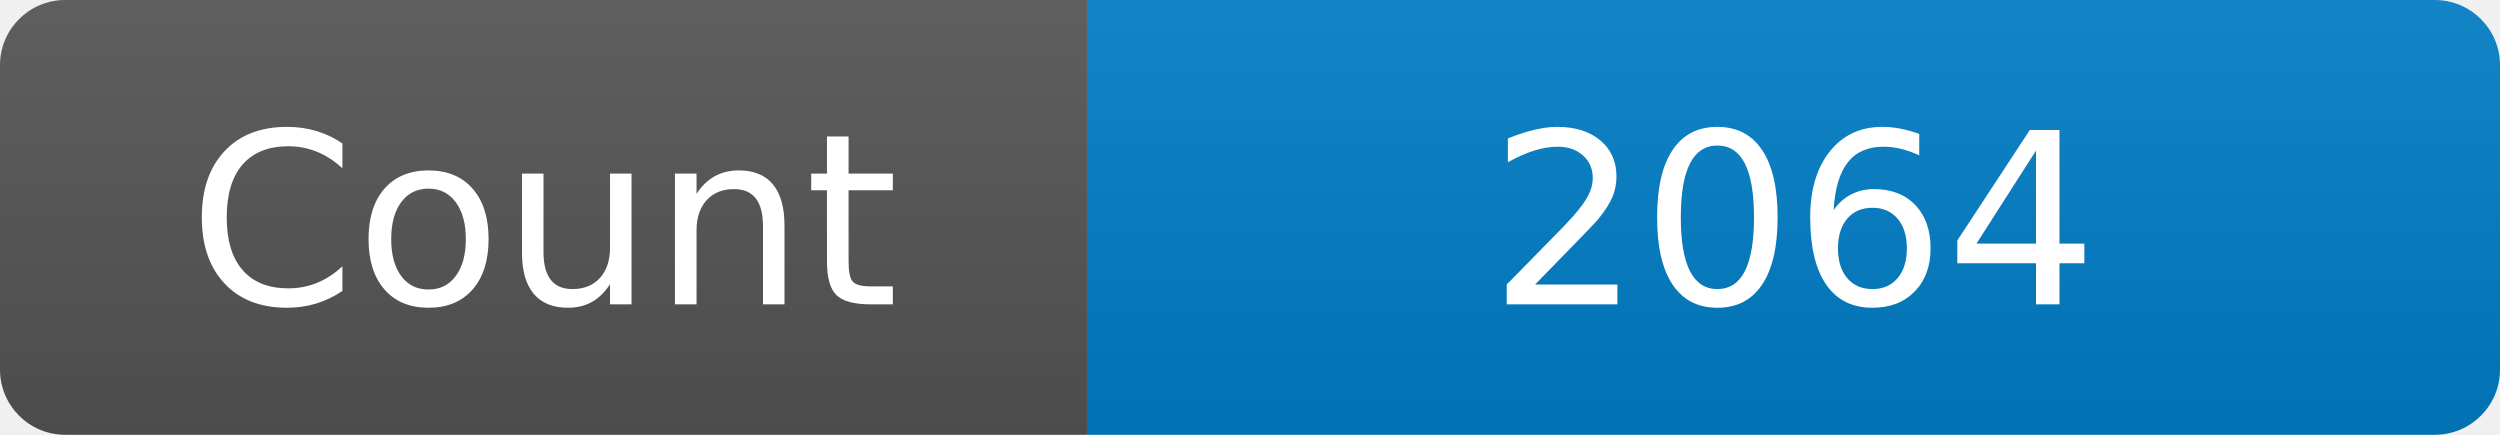
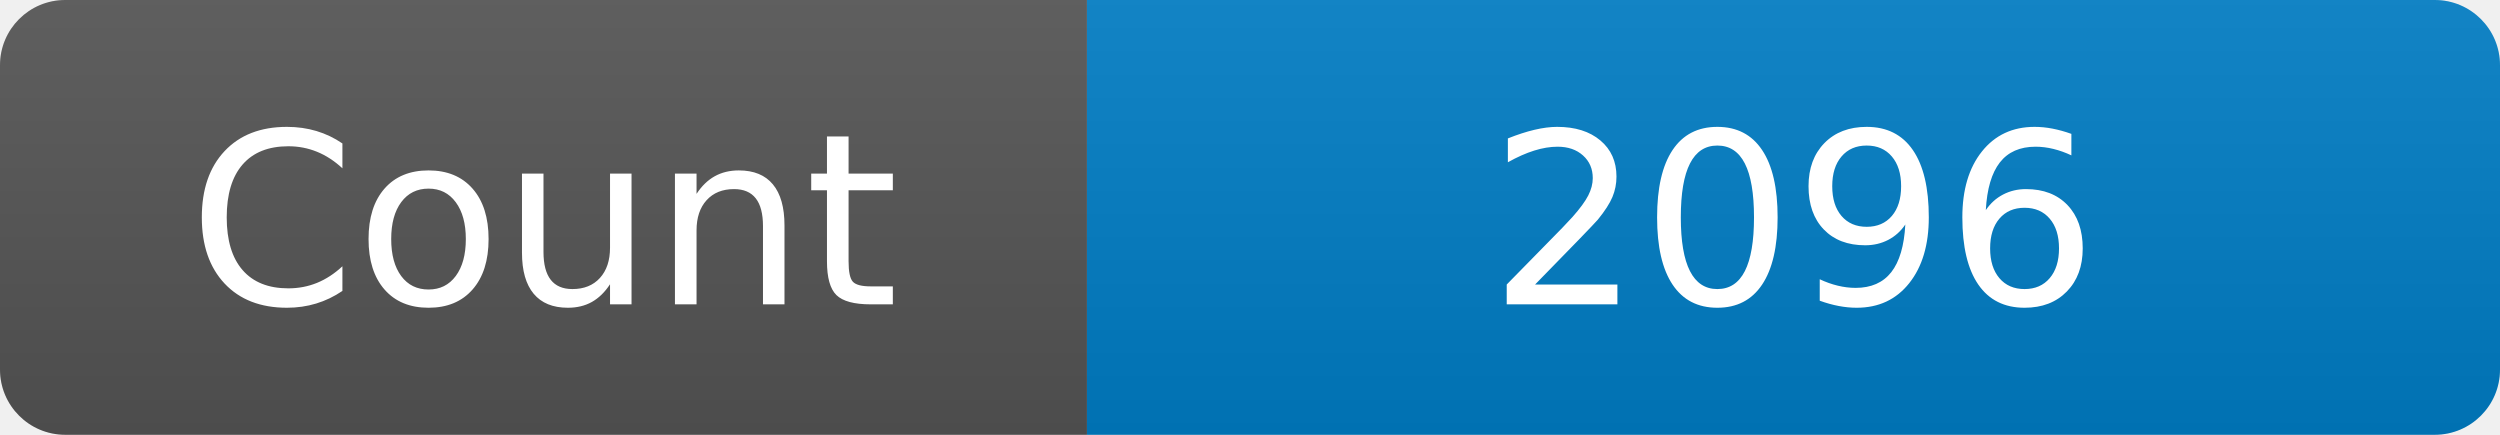
<svg xmlns="http://www.w3.org/2000/svg" width="115" height="20" role="img" aria-label="Maintained?: yes">
  <linearGradient id="s" x2="0" y2="100%">
    <stop offset="0" stop-color="#bbb" stop-opacity=".1" />
    <stop offset="1" stop-opacity=".1" />
  </linearGradient>
  <clipPath id="r">
    <rect width="115" height="20" rx="3" fill="#fff" />
  </clipPath>
  <g clip-path="url(#r)">
    <rect width="50" height="20" fill="#555" />
    <rect x="50" width="160" height="20" fill="#007ec6" />
    <rect width="115" height="20" fill="url(#s)" />
  </g>
  <g fill="#fff" text-anchor="middle" font-family="Verdana,Geneva,DejaVu Sans,sans-serif" font-size="110">
    <text x="250" y="140" transform="scale(.1)" fill="#fff">Count</text>
-     <text x="825" y="140" transform="scale(.1)" fill="#fff">2064</text>
+     <text x="825" y="140" transform="scale(.1)" fill="#fff">2096</text>
  </g>
</svg>
